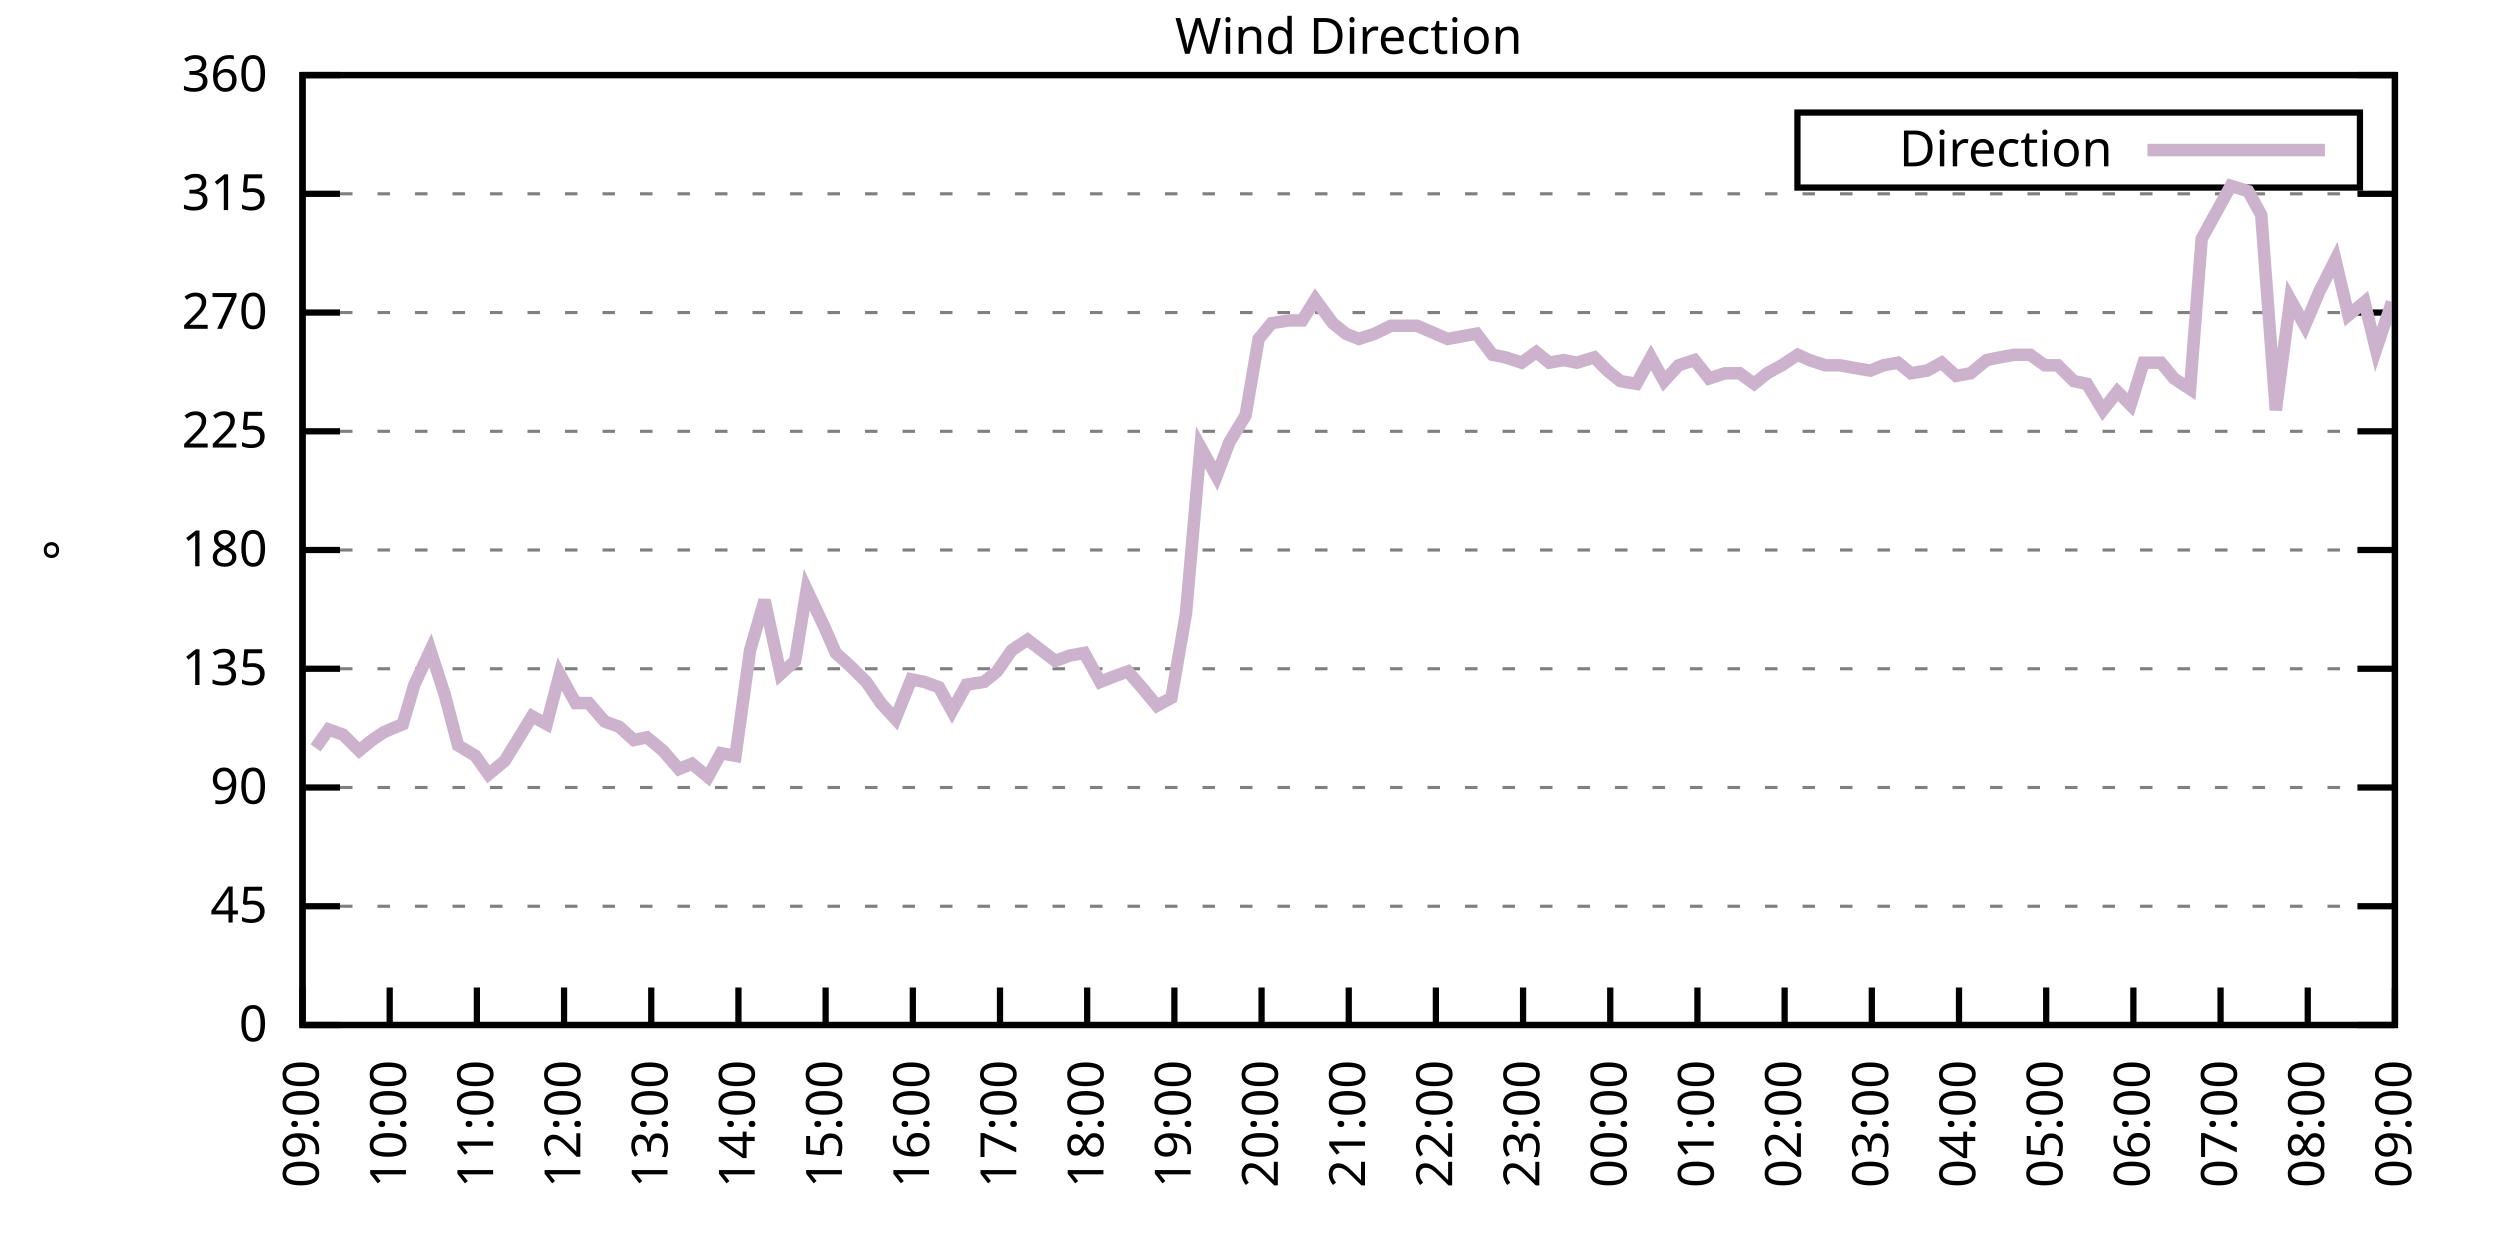
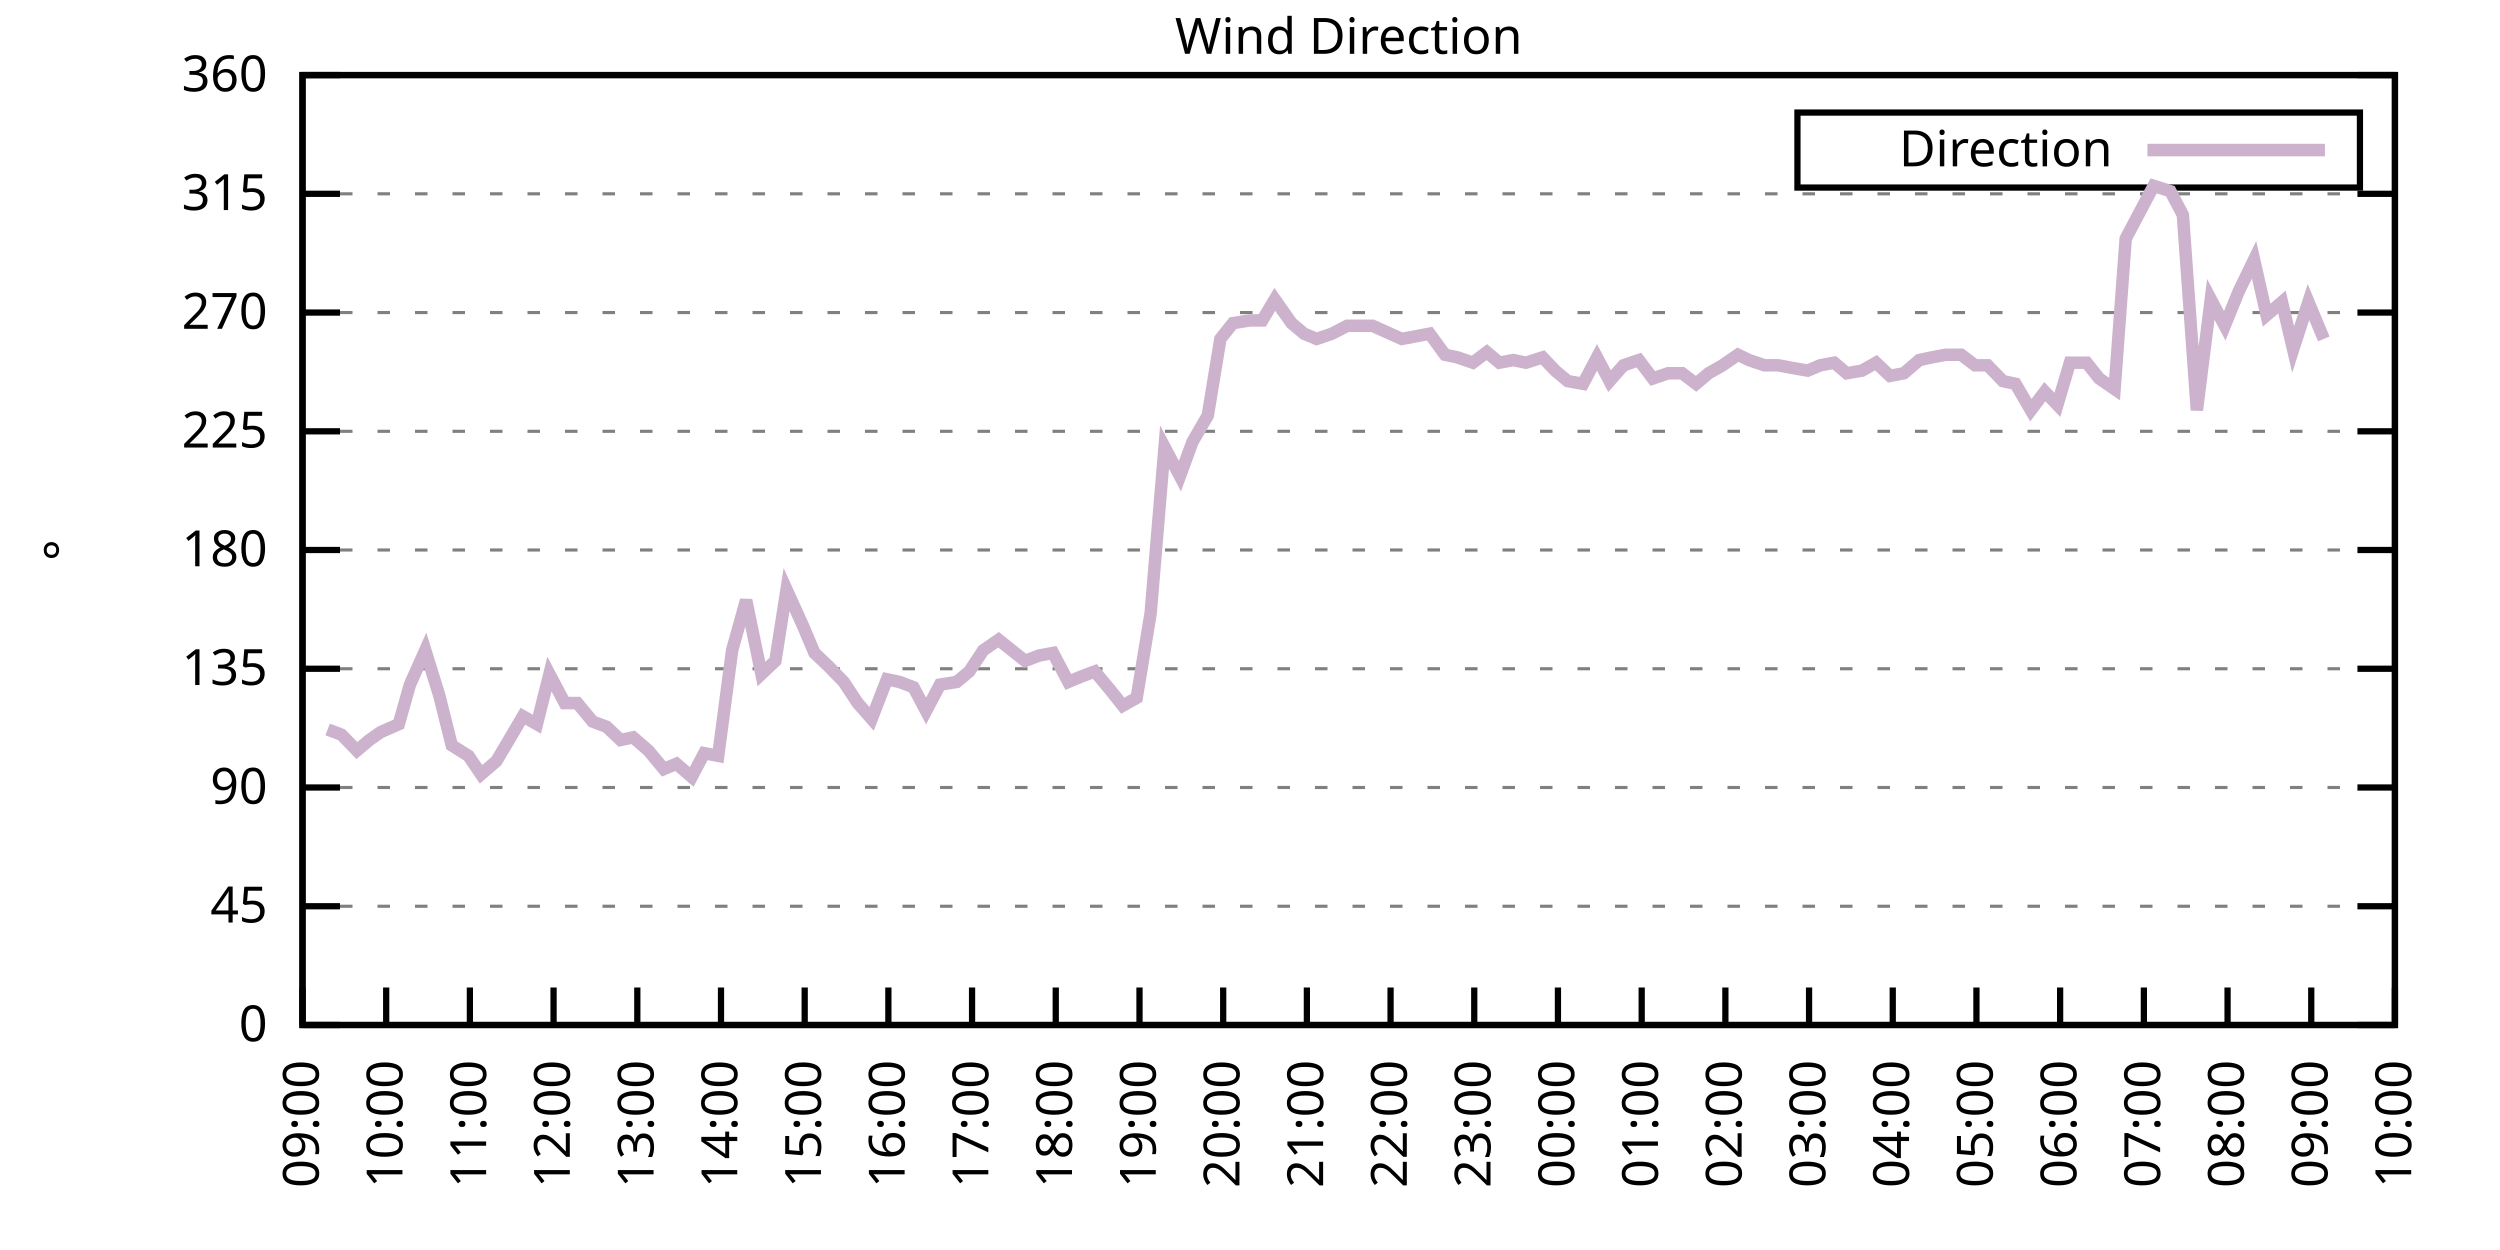
<svg xmlns="http://www.w3.org/2000/svg" xmlns:xlink="http://www.w3.org/1999/xlink" width="400" height="200" viewBox="0 0 400 200">
  <g id="gnuplot_canvas">
    <rect x="0" y="0" width="400" height="200" fill="none" />
    <defs>
      <circle id="gpDot" r="0.5" stroke-width="0.5" stroke="currentColor" />
      <path id="gpPt0" stroke-width="0.333" stroke="currentColor" d="M-1,0 h2 M0,-1 v2" />
      <path id="gpPt1" stroke-width="0.333" stroke="currentColor" d="M-1,-1 L1,1 M1,-1 L-1,1" />
      <path id="gpPt2" stroke-width="0.333" stroke="currentColor" d="M-1,0 L1,0 M0,-1 L0,1 M-1,-1 L1,1 M-1,1 L1,-1" />
      <rect id="gpPt3" stroke-width="0.333" stroke="currentColor" x="-1" y="-1" width="2" height="2" />
      <rect id="gpPt4" stroke-width="0.333" stroke="currentColor" fill="currentColor" x="-1" y="-1" width="2" height="2" />
      <circle id="gpPt5" stroke-width="0.333" stroke="currentColor" cx="0" cy="0" r="1" />
      <use xlink:href="#gpPt5" id="gpPt6" fill="currentColor" stroke="none" />
      <path id="gpPt7" stroke-width="0.333" stroke="currentColor" d="M0,-1.33 L-1.33,0.67 L1.33,0.67 z" />
      <use xlink:href="#gpPt7" id="gpPt8" fill="currentColor" stroke="none" />
      <use xlink:href="#gpPt7" id="gpPt9" stroke="currentColor" transform="rotate(180)" />
      <use xlink:href="#gpPt9" id="gpPt10" fill="currentColor" stroke="none" />
      <use xlink:href="#gpPt3" id="gpPt11" stroke="currentColor" transform="rotate(45)" />
      <use xlink:href="#gpPt11" id="gpPt12" fill="currentColor" stroke="none" />
      <path id="gpPt13" stroke-width="0.333" stroke="currentColor" d="M0,1.330 L1.265,0.411 L0.782,-1.067 L-0.782,-1.076 L-1.265,0.411 z" />
      <use xlink:href="#gpPt13" id="gpPt14" fill="currentColor" stroke="none" />
      <filter id="textbox" filterUnits="objectBoundingBox" x="0" y="0" height="1" width="1">
        <feFlood flood-color="white" flood-opacity="1" result="bgnd" />
        <feComposite in="SourceGraphic" in2="bgnd" operator="atop" />
      </filter>
      <filter id="greybox" filterUnits="objectBoundingBox" x="0" y="0" height="1" width="1">
        <feFlood flood-color="lightgrey" flood-opacity="1" result="grey" />
        <feComposite in="SourceGraphic" in2="grey" operator="atop" />
      </filter>
    </defs>
    <g fill="none" color="white" stroke="currentColor" stroke-width="1.00" stroke-linecap="butt" stroke-linejoin="miter">
</g>
    <g fill="none" color="black" stroke="currentColor" stroke-width="1.00" stroke-linecap="butt" stroke-linejoin="miter">
      <g stroke="none" shape-rendering="crispEdges">
        <polygon fill="rgb(255, 255, 255)" points="48.40,164.00 383.18,164.00 383.18,12.02 48.40,12.02 " />
      </g>
    </g>
    <g fill="none" color="black" stroke="currentColor" stroke-width="1.00" stroke-linecap="butt" stroke-linejoin="miter">
</g>
    <g fill="none" color="black" stroke="black" stroke-width="0.50" stroke-linecap="butt" stroke-linejoin="miter">
</g>
    <g fill="none" color="gray" stroke="currentColor" stroke-width="0.50" stroke-linecap="butt" stroke-linejoin="miter">
      <path stroke="gray" stroke-dasharray="2,4" class="gridline" d="M48.40,164.00 L383.19,164.00  " />
    </g>
    <g fill="none" color="gray" stroke="gray" stroke-width="1.00" stroke-linecap="butt" stroke-linejoin="miter">
</g>
    <g fill="none" color="black" stroke="currentColor" stroke-width="1.00" stroke-linecap="butt" stroke-linejoin="miter">
      <path stroke="black" d="M48.40,164.00 L54.40,164.00 M383.19,164.00 L377.19,164.00  " />
      <g transform="translate(42.80,166.60)" stroke="none" fill="black" font-family="Sans" font-size="8.00" text-anchor="end">
        <text>
          <tspan font-family="Sans"> 0</tspan>
        </text>
      </g>
    </g>
    <g fill="none" color="black" stroke="currentColor" stroke-width="1.00" stroke-linecap="butt" stroke-linejoin="miter">
</g>
    <g fill="none" color="black" stroke="black" stroke-width="0.50" stroke-linecap="butt" stroke-linejoin="miter">
</g>
    <g fill="none" color="gray" stroke="currentColor" stroke-width="0.50" stroke-linecap="butt" stroke-linejoin="miter">
      <path stroke="gray" stroke-dasharray="2,4" class="gridline" d="M48.40,145.00 L383.19,145.00  " />
    </g>
    <g fill="none" color="gray" stroke="gray" stroke-width="1.00" stroke-linecap="butt" stroke-linejoin="miter">
</g>
    <g fill="none" color="black" stroke="currentColor" stroke-width="1.00" stroke-linecap="butt" stroke-linejoin="miter">
      <path stroke="black" d="M48.40,145.00 L54.40,145.00 M383.19,145.00 L377.19,145.00  " />
      <g transform="translate(42.80,147.60)" stroke="none" fill="black" font-family="Sans" font-size="8.00" text-anchor="end">
        <text>
          <tspan font-family="Sans"> 45</tspan>
        </text>
      </g>
    </g>
    <g fill="none" color="black" stroke="currentColor" stroke-width="1.00" stroke-linecap="butt" stroke-linejoin="miter">
</g>
    <g fill="none" color="black" stroke="black" stroke-width="0.50" stroke-linecap="butt" stroke-linejoin="miter">
</g>
    <g fill="none" color="gray" stroke="currentColor" stroke-width="0.50" stroke-linecap="butt" stroke-linejoin="miter">
      <path stroke="gray" stroke-dasharray="2,4" class="gridline" d="M48.40,126.00 L383.19,126.00  " />
    </g>
    <g fill="none" color="gray" stroke="gray" stroke-width="1.00" stroke-linecap="butt" stroke-linejoin="miter">
</g>
    <g fill="none" color="black" stroke="currentColor" stroke-width="1.00" stroke-linecap="butt" stroke-linejoin="miter">
      <path stroke="black" d="M48.40,126.00 L54.40,126.00 M383.19,126.00 L377.19,126.00  " />
      <g transform="translate(42.80,128.60)" stroke="none" fill="black" font-family="Sans" font-size="8.00" text-anchor="end">
        <text>
          <tspan font-family="Sans"> 90</tspan>
        </text>
      </g>
    </g>
    <g fill="none" color="black" stroke="currentColor" stroke-width="1.00" stroke-linecap="butt" stroke-linejoin="miter">
</g>
    <g fill="none" color="black" stroke="black" stroke-width="0.50" stroke-linecap="butt" stroke-linejoin="miter">
</g>
    <g fill="none" color="gray" stroke="currentColor" stroke-width="0.50" stroke-linecap="butt" stroke-linejoin="miter">
      <path stroke="gray" stroke-dasharray="2,4" class="gridline" d="M48.40,107.00 L383.19,107.00  " />
    </g>
    <g fill="none" color="gray" stroke="gray" stroke-width="1.00" stroke-linecap="butt" stroke-linejoin="miter">
</g>
    <g fill="none" color="black" stroke="currentColor" stroke-width="1.00" stroke-linecap="butt" stroke-linejoin="miter">
      <path stroke="black" d="M48.40,107.00 L54.40,107.00 M383.19,107.00 L377.19,107.00  " />
      <g transform="translate(42.80,109.60)" stroke="none" fill="black" font-family="Sans" font-size="8.00" text-anchor="end">
        <text>
          <tspan font-family="Sans"> 135</tspan>
        </text>
      </g>
    </g>
    <g fill="none" color="black" stroke="currentColor" stroke-width="1.00" stroke-linecap="butt" stroke-linejoin="miter">
</g>
    <g fill="none" color="black" stroke="black" stroke-width="0.50" stroke-linecap="butt" stroke-linejoin="miter">
</g>
    <g fill="none" color="gray" stroke="currentColor" stroke-width="0.50" stroke-linecap="butt" stroke-linejoin="miter">
      <path stroke="gray" stroke-dasharray="2,4" class="gridline" d="M48.40,88.00 L383.19,88.00  " />
    </g>
    <g fill="none" color="gray" stroke="gray" stroke-width="1.00" stroke-linecap="butt" stroke-linejoin="miter">
</g>
    <g fill="none" color="black" stroke="currentColor" stroke-width="1.00" stroke-linecap="butt" stroke-linejoin="miter">
      <path stroke="black" d="M48.40,88.00 L54.40,88.00 M383.19,88.00 L377.19,88.00  " />
      <g transform="translate(42.80,90.60)" stroke="none" fill="black" font-family="Sans" font-size="8.00" text-anchor="end">
        <text>
          <tspan font-family="Sans"> 180</tspan>
        </text>
      </g>
    </g>
    <g fill="none" color="black" stroke="currentColor" stroke-width="1.00" stroke-linecap="butt" stroke-linejoin="miter">
</g>
    <g fill="none" color="black" stroke="black" stroke-width="0.50" stroke-linecap="butt" stroke-linejoin="miter">
</g>
    <g fill="none" color="gray" stroke="currentColor" stroke-width="0.50" stroke-linecap="butt" stroke-linejoin="miter">
      <path stroke="gray" stroke-dasharray="2,4" class="gridline" d="M48.40,69.01 L383.19,69.01  " />
    </g>
    <g fill="none" color="gray" stroke="gray" stroke-width="1.00" stroke-linecap="butt" stroke-linejoin="miter">
</g>
    <g fill="none" color="black" stroke="currentColor" stroke-width="1.00" stroke-linecap="butt" stroke-linejoin="miter">
      <path stroke="black" d="M48.40,69.01 L54.40,69.01 M383.19,69.01 L377.19,69.01  " />
      <g transform="translate(42.80,71.61)" stroke="none" fill="black" font-family="Sans" font-size="8.00" text-anchor="end">
        <text>
          <tspan font-family="Sans"> 225</tspan>
        </text>
      </g>
    </g>
    <g fill="none" color="black" stroke="currentColor" stroke-width="1.00" stroke-linecap="butt" stroke-linejoin="miter">
</g>
    <g fill="none" color="black" stroke="black" stroke-width="0.50" stroke-linecap="butt" stroke-linejoin="miter">
</g>
    <g fill="none" color="gray" stroke="currentColor" stroke-width="0.50" stroke-linecap="butt" stroke-linejoin="miter">
      <path stroke="gray" stroke-dasharray="2,4" class="gridline" d="M48.40,50.01 L383.19,50.01  " />
    </g>
    <g fill="none" color="gray" stroke="gray" stroke-width="1.00" stroke-linecap="butt" stroke-linejoin="miter">
</g>
    <g fill="none" color="black" stroke="currentColor" stroke-width="1.00" stroke-linecap="butt" stroke-linejoin="miter">
      <path stroke="black" d="M48.40,50.01 L54.40,50.01 M383.19,50.01 L377.19,50.01  " />
      <g transform="translate(42.80,52.61)" stroke="none" fill="black" font-family="Sans" font-size="8.00" text-anchor="end">
        <text>
          <tspan font-family="Sans"> 270</tspan>
        </text>
      </g>
    </g>
    <g fill="none" color="black" stroke="currentColor" stroke-width="1.00" stroke-linecap="butt" stroke-linejoin="miter">
</g>
    <g fill="none" color="black" stroke="black" stroke-width="0.50" stroke-linecap="butt" stroke-linejoin="miter">
</g>
    <g fill="none" color="gray" stroke="currentColor" stroke-width="0.50" stroke-linecap="butt" stroke-linejoin="miter">
      <path stroke="gray" stroke-dasharray="2,4" class="gridline" d="M48.40,31.01 L383.19,31.01  " />
    </g>
    <g fill="none" color="gray" stroke="gray" stroke-width="1.00" stroke-linecap="butt" stroke-linejoin="miter">
</g>
    <g fill="none" color="black" stroke="currentColor" stroke-width="1.00" stroke-linecap="butt" stroke-linejoin="miter">
      <path stroke="black" d="M48.40,31.01 L54.40,31.01 M383.19,31.01 L377.19,31.01  " />
      <g transform="translate(42.80,33.61)" stroke="none" fill="black" font-family="Sans" font-size="8.00" text-anchor="end">
        <text>
          <tspan font-family="Sans"> 315</tspan>
        </text>
      </g>
    </g>
    <g fill="none" color="black" stroke="currentColor" stroke-width="1.00" stroke-linecap="butt" stroke-linejoin="miter">
</g>
    <g fill="none" color="black" stroke="black" stroke-width="0.50" stroke-linecap="butt" stroke-linejoin="miter">
</g>
    <g fill="none" color="gray" stroke="currentColor" stroke-width="0.50" stroke-linecap="butt" stroke-linejoin="miter">
      <path stroke="gray" stroke-dasharray="2,4" class="gridline" d="M48.40,12.01 L383.19,12.01  " />
    </g>
    <g fill="none" color="gray" stroke="gray" stroke-width="1.00" stroke-linecap="butt" stroke-linejoin="miter">
</g>
    <g fill="none" color="black" stroke="currentColor" stroke-width="1.00" stroke-linecap="butt" stroke-linejoin="miter">
      <path stroke="black" d="M48.40,12.01 L54.40,12.01 M383.19,12.01 L377.19,12.01  " />
      <g transform="translate(42.80,14.61)" stroke="none" fill="black" font-family="Sans" font-size="8.00" text-anchor="end">
        <text>
          <tspan font-family="Sans"> 360</tspan>
        </text>
      </g>
    </g>
    <g fill="none" color="black" stroke="currentColor" stroke-width="1.00" stroke-linecap="butt" stroke-linejoin="miter">
      <path stroke="black" d="M48.40,164.00 L48.40,158.00  " />
      <g transform="translate(51.00,169.60) rotate(270.00)" stroke="none" fill="black" font-family="Sans" font-size="8.00" text-anchor="end">
        <text>
          <tspan font-family="Sans">09:00</tspan>
        </text>
      </g>
    </g>
    <g fill="none" color="black" stroke="currentColor" stroke-width="1.00" stroke-linecap="butt" stroke-linejoin="miter">
-       <path stroke="black" d="M62.35,164.00 L62.35,158.00  " />
-       <g transform="translate(64.95,169.60) rotate(270.00)" stroke="none" fill="black" font-family="Sans" font-size="8.00" text-anchor="end">
+       <path stroke="black" d="M61.79,164.00 L61.79,158.00  " />
+       <g transform="translate(64.39,169.60) rotate(270.00)" stroke="none" fill="black" font-family="Sans" font-size="8.00" text-anchor="end">
        <text>
          <tspan font-family="Sans">10:00</tspan>
        </text>
      </g>
    </g>
    <g fill="none" color="black" stroke="currentColor" stroke-width="1.00" stroke-linecap="butt" stroke-linejoin="miter">
-       <path stroke="black" d="M76.30,164.00 L76.30,158.00  " />
-       <g transform="translate(78.90,169.60) rotate(270.00)" stroke="none" fill="black" font-family="Sans" font-size="8.00" text-anchor="end">
+       <path stroke="black" d="M75.18,164.00 L75.18,158.00  " />
+       <g transform="translate(77.78,169.60) rotate(270.00)" stroke="none" fill="black" font-family="Sans" font-size="8.00" text-anchor="end">
        <text>
          <tspan font-family="Sans">11:00</tspan>
        </text>
      </g>
    </g>
    <g fill="none" color="black" stroke="currentColor" stroke-width="1.00" stroke-linecap="butt" stroke-linejoin="miter">
-       <path stroke="black" d="M90.25,164.00 L90.25,158.00  " />
-       <g transform="translate(92.85,169.60) rotate(270.00)" stroke="none" fill="black" font-family="Sans" font-size="8.00" text-anchor="end">
+       <path stroke="black" d="M88.57,164.00 L88.57,158.00  " />
+       <g transform="translate(91.17,169.60) rotate(270.00)" stroke="none" fill="black" font-family="Sans" font-size="8.00" text-anchor="end">
        <text>
          <tspan font-family="Sans">12:00</tspan>
        </text>
      </g>
    </g>
    <g fill="none" color="black" stroke="currentColor" stroke-width="1.00" stroke-linecap="butt" stroke-linejoin="miter">
-       <path stroke="black" d="M104.20,164.00 L104.20,158.00  " />
-       <g transform="translate(106.80,169.60) rotate(270.00)" stroke="none" fill="black" font-family="Sans" font-size="8.00" text-anchor="end">
+       <path stroke="black" d="M101.97,164.00 L101.97,158.00  " />
+       <g transform="translate(104.57,169.60) rotate(270.00)" stroke="none" fill="black" font-family="Sans" font-size="8.00" text-anchor="end">
        <text>
          <tspan font-family="Sans">13:00</tspan>
        </text>
      </g>
    </g>
    <g fill="none" color="black" stroke="currentColor" stroke-width="1.00" stroke-linecap="butt" stroke-linejoin="miter">
-       <path stroke="black" d="M118.15,164.00 L118.15,158.00  " />
-       <g transform="translate(120.75,169.60) rotate(270.00)" stroke="none" fill="black" font-family="Sans" font-size="8.00" text-anchor="end">
+       <path stroke="black" d="M115.36,164.00 L115.36,158.00  " />
+       <g transform="translate(117.96,169.60) rotate(270.00)" stroke="none" fill="black" font-family="Sans" font-size="8.00" text-anchor="end">
        <text>
          <tspan font-family="Sans">14:00</tspan>
        </text>
      </g>
    </g>
    <g fill="none" color="black" stroke="currentColor" stroke-width="1.00" stroke-linecap="butt" stroke-linejoin="miter">
-       <path stroke="black" d="M132.10,164.00 L132.10,158.00  " />
-       <g transform="translate(134.70,169.60) rotate(270.00)" stroke="none" fill="black" font-family="Sans" font-size="8.00" text-anchor="end">
+       <path stroke="black" d="M128.75,164.00 L128.75,158.00  " />
+       <g transform="translate(131.35,169.60) rotate(270.00)" stroke="none" fill="black" font-family="Sans" font-size="8.00" text-anchor="end">
        <text>
          <tspan font-family="Sans">15:00</tspan>
        </text>
      </g>
    </g>
    <g fill="none" color="black" stroke="currentColor" stroke-width="1.00" stroke-linecap="butt" stroke-linejoin="miter">
-       <path stroke="black" d="M146.05,164.00 L146.05,158.00  " />
-       <g transform="translate(148.65,169.60) rotate(270.00)" stroke="none" fill="black" font-family="Sans" font-size="8.00" text-anchor="end">
+       <path stroke="black" d="M142.14,164.00 L142.14,158.00  " />
+       <g transform="translate(144.74,169.60) rotate(270.00)" stroke="none" fill="black" font-family="Sans" font-size="8.00" text-anchor="end">
        <text>
          <tspan font-family="Sans">16:00</tspan>
        </text>
      </g>
    </g>
    <g fill="none" color="black" stroke="currentColor" stroke-width="1.00" stroke-linecap="butt" stroke-linejoin="miter">
-       <path stroke="black" d="M160.00,164.00 L160.00,158.00  " />
-       <g transform="translate(162.60,169.60) rotate(270.00)" stroke="none" fill="black" font-family="Sans" font-size="8.00" text-anchor="end">
+       <path stroke="black" d="M155.53,164.00 L155.53,158.00  " />
+       <g transform="translate(158.13,169.60) rotate(270.00)" stroke="none" fill="black" font-family="Sans" font-size="8.00" text-anchor="end">
        <text>
          <tspan font-family="Sans">17:00</tspan>
        </text>
      </g>
    </g>
    <g fill="none" color="black" stroke="currentColor" stroke-width="1.00" stroke-linecap="butt" stroke-linejoin="miter">
-       <path stroke="black" d="M173.95,164.00 L173.95,158.00  " />
-       <g transform="translate(176.55,169.60) rotate(270.00)" stroke="none" fill="black" font-family="Sans" font-size="8.00" text-anchor="end">
+       <path stroke="black" d="M168.92,164.00 L168.92,158.00  " />
+       <g transform="translate(171.52,169.60) rotate(270.00)" stroke="none" fill="black" font-family="Sans" font-size="8.00" text-anchor="end">
        <text>
          <tspan font-family="Sans">18:00</tspan>
        </text>
      </g>
    </g>
    <g fill="none" color="black" stroke="currentColor" stroke-width="1.00" stroke-linecap="butt" stroke-linejoin="miter">
-       <path stroke="black" d="M187.90,164.00 L187.90,158.00  " />
-       <g transform="translate(190.50,169.60) rotate(270.00)" stroke="none" fill="black" font-family="Sans" font-size="8.00" text-anchor="end">
+       <path stroke="black" d="M182.32,164.00 L182.32,158.00  " />
+       <g transform="translate(184.92,169.60) rotate(270.00)" stroke="none" fill="black" font-family="Sans" font-size="8.00" text-anchor="end">
        <text>
          <tspan font-family="Sans">19:00</tspan>
        </text>
      </g>
    </g>
    <g fill="none" color="black" stroke="currentColor" stroke-width="1.00" stroke-linecap="butt" stroke-linejoin="miter">
-       <path stroke="black" d="M201.85,164.00 L201.85,158.00  " />
-       <g transform="translate(204.45,169.60) rotate(270.00)" stroke="none" fill="black" font-family="Sans" font-size="8.00" text-anchor="end">
+       <path stroke="black" d="M195.71,164.00 L195.71,158.00  " />
+       <g transform="translate(198.31,169.60) rotate(270.00)" stroke="none" fill="black" font-family="Sans" font-size="8.00" text-anchor="end">
        <text>
          <tspan font-family="Sans">20:00</tspan>
        </text>
      </g>
    </g>
    <g fill="none" color="black" stroke="currentColor" stroke-width="1.00" stroke-linecap="butt" stroke-linejoin="miter">
-       <path stroke="black" d="M215.80,164.00 L215.80,158.00  " />
-       <g transform="translate(218.40,169.60) rotate(270.00)" stroke="none" fill="black" font-family="Sans" font-size="8.00" text-anchor="end">
+       <path stroke="black" d="M209.10,164.00 L209.10,158.00  " />
+       <g transform="translate(211.70,169.60) rotate(270.00)" stroke="none" fill="black" font-family="Sans" font-size="8.00" text-anchor="end">
        <text>
          <tspan font-family="Sans">21:00</tspan>
        </text>
      </g>
    </g>
    <g fill="none" color="black" stroke="currentColor" stroke-width="1.00" stroke-linecap="butt" stroke-linejoin="miter">
-       <path stroke="black" d="M229.74,164.00 L229.74,158.00  " />
-       <g transform="translate(232.34,169.60) rotate(270.00)" stroke="none" fill="black" font-family="Sans" font-size="8.00" text-anchor="end">
+       <path stroke="black" d="M222.49,164.00 L222.49,158.00  " />
+       <g transform="translate(225.09,169.60) rotate(270.00)" stroke="none" fill="black" font-family="Sans" font-size="8.00" text-anchor="end">
        <text>
          <tspan font-family="Sans">22:00</tspan>
        </text>
      </g>
    </g>
    <g fill="none" color="black" stroke="currentColor" stroke-width="1.00" stroke-linecap="butt" stroke-linejoin="miter">
-       <path stroke="black" d="M243.69,164.00 L243.69,158.00  " />
-       <g transform="translate(246.29,169.60) rotate(270.00)" stroke="none" fill="black" font-family="Sans" font-size="8.00" text-anchor="end">
+       <path stroke="black" d="M235.88,164.00 L235.88,158.00  " />
+       <g transform="translate(238.48,169.60) rotate(270.00)" stroke="none" fill="black" font-family="Sans" font-size="8.00" text-anchor="end">
        <text>
          <tspan font-family="Sans">23:00</tspan>
        </text>
      </g>
    </g>
    <g fill="none" color="black" stroke="currentColor" stroke-width="1.00" stroke-linecap="butt" stroke-linejoin="miter">
-       <path stroke="black" d="M257.64,164.00 L257.64,158.00  " />
-       <g transform="translate(260.24,169.60) rotate(270.00)" stroke="none" fill="black" font-family="Sans" font-size="8.00" text-anchor="end">
+       <path stroke="black" d="M249.27,164.00 L249.27,158.00  " />
+       <g transform="translate(251.87,169.60) rotate(270.00)" stroke="none" fill="black" font-family="Sans" font-size="8.00" text-anchor="end">
        <text>
          <tspan font-family="Sans">00:00</tspan>
        </text>
      </g>
    </g>
    <g fill="none" color="black" stroke="currentColor" stroke-width="1.00" stroke-linecap="butt" stroke-linejoin="miter">
-       <path stroke="black" d="M271.59,164.00 L271.59,158.00  " />
-       <g transform="translate(274.19,169.60) rotate(270.00)" stroke="none" fill="black" font-family="Sans" font-size="8.00" text-anchor="end">
+       <path stroke="black" d="M262.67,164.00 L262.67,158.00  " />
+       <g transform="translate(265.27,169.60) rotate(270.00)" stroke="none" fill="black" font-family="Sans" font-size="8.00" text-anchor="end">
        <text>
          <tspan font-family="Sans">01:00</tspan>
        </text>
      </g>
    </g>
    <g fill="none" color="black" stroke="currentColor" stroke-width="1.00" stroke-linecap="butt" stroke-linejoin="miter">
-       <path stroke="black" d="M285.54,164.00 L285.54,158.00  " />
-       <g transform="translate(288.14,169.60) rotate(270.00)" stroke="none" fill="black" font-family="Sans" font-size="8.00" text-anchor="end">
+       <path stroke="black" d="M276.06,164.00 L276.06,158.00  " />
+       <g transform="translate(278.66,169.60) rotate(270.00)" stroke="none" fill="black" font-family="Sans" font-size="8.00" text-anchor="end">
        <text>
          <tspan font-family="Sans">02:00</tspan>
        </text>
      </g>
    </g>
    <g fill="none" color="black" stroke="currentColor" stroke-width="1.00" stroke-linecap="butt" stroke-linejoin="miter">
-       <path stroke="black" d="M299.49,164.00 L299.49,158.00  " />
-       <g transform="translate(302.09,169.60) rotate(270.00)" stroke="none" fill="black" font-family="Sans" font-size="8.00" text-anchor="end">
+       <path stroke="black" d="M289.45,164.00 L289.45,158.00  " />
+       <g transform="translate(292.05,169.60) rotate(270.00)" stroke="none" fill="black" font-family="Sans" font-size="8.00" text-anchor="end">
        <text>
          <tspan font-family="Sans">03:00</tspan>
        </text>
      </g>
    </g>
    <g fill="none" color="black" stroke="currentColor" stroke-width="1.00" stroke-linecap="butt" stroke-linejoin="miter">
-       <path stroke="black" d="M313.44,164.00 L313.44,158.00  " />
-       <g transform="translate(316.04,169.60) rotate(270.00)" stroke="none" fill="black" font-family="Sans" font-size="8.00" text-anchor="end">
+       <path stroke="black" d="M302.84,164.00 L302.84,158.00  " />
+       <g transform="translate(305.44,169.60) rotate(270.00)" stroke="none" fill="black" font-family="Sans" font-size="8.00" text-anchor="end">
        <text>
          <tspan font-family="Sans">04:00</tspan>
        </text>
      </g>
    </g>
    <g fill="none" color="black" stroke="currentColor" stroke-width="1.00" stroke-linecap="butt" stroke-linejoin="miter">
-       <path stroke="black" d="M327.39,164.00 L327.39,158.00  " />
-       <g transform="translate(329.99,169.60) rotate(270.00)" stroke="none" fill="black" font-family="Sans" font-size="8.00" text-anchor="end">
+       <path stroke="black" d="M316.23,164.00 L316.23,158.00  " />
+       <g transform="translate(318.83,169.60) rotate(270.00)" stroke="none" fill="black" font-family="Sans" font-size="8.00" text-anchor="end">
        <text>
          <tspan font-family="Sans">05:00</tspan>
        </text>
      </g>
    </g>
    <g fill="none" color="black" stroke="currentColor" stroke-width="1.00" stroke-linecap="butt" stroke-linejoin="miter">
-       <path stroke="black" d="M341.34,164.00 L341.34,158.00  " />
-       <g transform="translate(343.94,169.60) rotate(270.00)" stroke="none" fill="black" font-family="Sans" font-size="8.00" text-anchor="end">
+       <path stroke="black" d="M329.62,164.00 L329.62,158.00  " />
+       <g transform="translate(332.22,169.60) rotate(270.00)" stroke="none" fill="black" font-family="Sans" font-size="8.00" text-anchor="end">
        <text>
          <tspan font-family="Sans">06:00</tspan>
        </text>
      </g>
    </g>
    <g fill="none" color="black" stroke="currentColor" stroke-width="1.00" stroke-linecap="butt" stroke-linejoin="miter">
-       <path stroke="black" d="M355.29,164.00 L355.29,158.00  " />
-       <g transform="translate(357.89,169.60) rotate(270.00)" stroke="none" fill="black" font-family="Sans" font-size="8.00" text-anchor="end">
+       <path stroke="black" d="M343.02,164.00 L343.02,158.00  " />
+       <g transform="translate(345.62,169.60) rotate(270.00)" stroke="none" fill="black" font-family="Sans" font-size="8.00" text-anchor="end">
        <text>
          <tspan font-family="Sans">07:00</tspan>
        </text>
      </g>
    </g>
    <g fill="none" color="black" stroke="currentColor" stroke-width="1.00" stroke-linecap="butt" stroke-linejoin="miter">
-       <path stroke="black" d="M369.24,164.00 L369.24,158.00  " />
-       <g transform="translate(371.84,169.60) rotate(270.00)" stroke="none" fill="black" font-family="Sans" font-size="8.00" text-anchor="end">
+       <path stroke="black" d="M356.41,164.00 L356.41,158.00  " />
+       <g transform="translate(359.01,169.60) rotate(270.00)" stroke="none" fill="black" font-family="Sans" font-size="8.00" text-anchor="end">
        <text>
          <tspan font-family="Sans">08:00</tspan>
+         </text>
+       </g>
+     </g>
+     <g fill="none" color="black" stroke="currentColor" stroke-width="1.00" stroke-linecap="butt" stroke-linejoin="miter">
+       <path stroke="black" d="M369.80,164.00 L369.80,158.00  " />
+       <g transform="translate(372.40,169.60) rotate(270.00)" stroke="none" fill="black" font-family="Sans" font-size="8.00" text-anchor="end">
+         <text>
+           <tspan font-family="Sans">09:00</tspan>
        </text>
      </g>
    </g>
    <g fill="none" color="black" stroke="currentColor" stroke-width="1.00" stroke-linecap="butt" stroke-linejoin="miter">
      <path stroke="black" d="M383.19,164.00 L383.19,158.00  " />
      <g transform="translate(385.79,169.60) rotate(270.00)" stroke="none" fill="black" font-family="Sans" font-size="8.00" text-anchor="end">
        <text>
-           <tspan font-family="Sans">09:00</tspan>
+           <tspan font-family="Sans">10:00</tspan>
        </text>
      </g>
    </g>
    <g fill="none" color="black" stroke="currentColor" stroke-width="1.00" stroke-linecap="butt" stroke-linejoin="miter">
</g>
    <g fill="none" color="black" stroke="currentColor" stroke-width="1.00" stroke-linecap="butt" stroke-linejoin="miter">
      <path stroke="black" d="M48.40,12.01 L48.40,164.00 L383.19,164.00 L383.19,12.01 L48.40,12.01 Z  " />
    </g>
    <g fill="none" color="black" stroke="currentColor" stroke-width="1.00" stroke-linecap="butt" stroke-linejoin="miter">
</g>
    <g fill="none" color="black" stroke="currentColor" stroke-width="1.00" stroke-linecap="butt" stroke-linejoin="miter">
      <path stroke="black" d="M287.59,30.01 L287.59,18.01 L377.59,18.01 L377.59,30.01 L287.59,30.01 Z  " />
    </g>
    <g id="Wind_direction_plot_1">
      <g fill="none" color="white" stroke="black" stroke-width="2.00" stroke-linecap="butt" stroke-linejoin="miter">
</g>
      <g fill="none" color="black" stroke="currentColor" stroke-width="2.00" stroke-linecap="butt" stroke-linejoin="miter">
        <g transform="translate(337.99,26.61)" stroke="none" fill="black" font-family="Sans" font-size="8.00" text-anchor="end">
          <text>
            <tspan font-family="Sans">Direction</tspan>
          </text>
        </g>
      </g>
      <g fill="none" color="black" stroke="currentColor" stroke-width="2.00" stroke-linecap="butt" stroke-linejoin="miter">
-         <path stroke="rgb(204, 178, 204)" d="M343.59,24.01 L371.99,24.01 M50.49,119.67 L52.58,116.71 L54.91,117.56 L57.47,120.09 L59.56,118.40 L61.42,117.14   L64.44,115.87 L66.30,109.54 L68.86,104.05 L71.18,111.23 L73.28,119.25 L76.07,120.94 L78.16,123.89 L80.72,121.78   L82.81,118.40 L85.13,114.60 L87.46,115.87 L89.55,107.85 L92.11,112.49 L94.20,112.49 L96.76,115.45 L99.08,116.29   L101.41,118.40 L103.50,117.98 L106.06,120.09 L108.62,123.05 L110.71,122.20 L113.27,124.31 L115.36,120.51 L117.68,120.94   L120.01,104.05 L122.33,96.03 L124.89,107.85 L127.22,105.74 L129.08,94.34 L131.87,100.25 L133.72,104.47 L136.05,106.58   L138.61,109.11 L140.93,112.49 L143.26,115.03 L145.81,108.69 L147.91,109.11 L150.23,109.96 L152.32,113.76 L154.65,109.54   L157.44,109.11 L159.53,107.43 L161.86,104.05 L164.41,102.36 L168.83,105.74 L171.16,104.89 L173.48,104.47 L176.04,109.11   L178.13,108.27 L180.46,107.43 L183.01,110.38 L185.11,112.91 L187.43,111.65 L189.76,98.14 L192.08,71.54 L194.64,76.18   L196.73,70.70 L199.29,66.47 L201.38,54.23 L203.47,51.70 L206.26,51.27 L208.36,51.27 L210.45,47.90 L213.24,51.70   L215.33,53.39 L217.42,54.23 L219.98,53.39 L222.54,52.12 L224.63,52.12 L226.72,52.12 L231.60,54.23 L233.93,53.81   L236.25,53.39 L238.81,56.76 L240.90,57.18 L243.46,58.03 L245.79,56.34 L247.88,58.03 L250.20,57.61 L252.30,58.03   L255.09,57.18 L257.18,59.30 L259.27,60.98 L261.83,61.41 L264.15,57.18 L266.25,60.98 L268.57,58.45 L271.13,57.61   L273.45,60.56 L276.01,59.72 L278.34,59.72 L280.66,61.41 L282.75,59.72 L285.08,58.45 L287.64,56.76 L289.50,57.61   L292.05,58.45 L294.38,58.45 L296.70,58.87 L299.26,59.30 L301.35,58.45 L303.68,58.03 L305.77,59.72 L308.33,59.30   L310.65,58.03 L312.98,60.14 L315.30,59.72 L317.86,57.61 L319.95,57.18 L322.28,56.76 L324.83,56.76 L327.16,58.45   L329.25,58.45 L331.81,60.98 L333.90,61.41 L336.46,65.63 L338.78,62.67 L340.88,64.78 L342.97,58.03 L345.76,58.03   L347.85,60.56 L350.41,62.25 L352.27,38.19 L356.92,29.74 L359.71,30.59 L361.80,34.39 L364.13,65.63 L366.45,47.90   L368.78,52.12 L371.10,46.63 L373.66,41.56 L375.75,50.43 L378.31,48.32 L380.17,55.92 L382.73,48.32  " />
+         <path stroke="rgb(204, 178, 204)" d="M343.59,24.01 L371.99,24.01 M52.42,116.71 L54.65,117.56 L57.10,120.09 L59.11,118.40 L60.90,117.14 L63.80,115.87   L65.59,109.54 L68.04,104.05 L70.27,111.23 L72.28,119.25 L74.96,120.94 L76.97,123.89 L79.42,121.78 L81.43,118.40   L83.66,114.60 L85.90,115.87 L87.91,107.85 L90.36,112.49 L92.37,112.49 L94.82,115.45 L97.06,116.29 L99.29,118.40   L101.30,117.98 L103.75,120.09 L106.21,123.05 L108.22,122.20 L110.67,124.31 L112.68,120.51 L114.91,120.94 L117.14,104.05   L119.38,96.03 L121.83,107.85 L124.06,105.74 L125.85,94.34 L128.53,100.25 L130.31,104.47 L132.54,106.58 L135.00,109.11   L137.23,112.49 L139.46,115.03 L141.92,108.69 L143.93,109.11 L146.16,109.96 L148.17,113.76 L150.40,109.54 L153.08,109.11   L155.09,107.43 L157.32,104.05 L159.77,102.36 L164.01,105.74 L166.25,104.89 L168.48,104.47 L170.93,109.11 L172.94,108.27   L175.17,107.43 L177.63,110.38 L179.64,112.91 L181.87,111.65 L184.10,98.14 L186.33,71.54 L188.79,76.18 L190.80,70.70   L193.25,66.47 L195.26,54.23 L197.27,51.70 L199.95,51.27 L201.96,51.27 L203.97,47.90 L206.64,51.70 L208.65,53.39   L210.66,54.23 L213.12,53.39 L215.57,52.12 L217.58,52.12 L219.59,52.12 L224.28,54.23 L226.51,53.81 L228.74,53.39   L231.20,56.76 L233.20,57.18 L235.66,58.03 L237.89,56.34 L239.90,58.03 L242.13,57.61 L244.14,58.03 L246.82,57.18   L248.83,59.30 L250.84,60.98 L253.29,61.41 L255.52,57.18 L257.53,60.98 L259.76,58.45 L262.22,57.61 L264.45,60.56   L266.91,59.72 L269.14,59.72 L271.37,61.41 L273.38,59.72 L275.61,58.45 L278.07,56.76 L279.85,57.61 L282.31,58.45   L284.54,58.45 L286.77,58.87 L289.23,59.30 L291.23,58.45 L293.47,58.03 L295.48,59.72 L297.93,59.30 L300.16,58.03   L302.39,60.14 L304.63,59.72 L307.08,57.61 L309.09,57.18 L311.32,56.76 L313.78,56.76 L316.01,58.45 L318.02,58.45   L320.47,60.98 L322.48,61.41 L324.94,65.63 L327.17,62.67 L329.18,64.78 L331.19,58.03 L333.86,58.03 L335.87,60.56   L338.33,62.25 L340.11,38.19 L344.58,29.74 L347.26,30.59 L349.26,34.39 L351.50,65.63 L353.73,47.90 L355.96,52.12   L358.19,46.63 L360.65,41.56 L362.66,50.43 L365.11,48.32 L366.90,55.92 L369.35,48.32 L371.81,54.23  " />
      </g>
    </g>
    <g fill="none" color="black" stroke="currentColor" stroke-width="2.00" stroke-linecap="butt" stroke-linejoin="miter">
</g>
    <g fill="none" color="black" stroke="black" stroke-width="1.00" stroke-linecap="butt" stroke-linejoin="miter">
</g>
    <g fill="none" color="black" stroke="currentColor" stroke-width="1.00" stroke-linecap="butt" stroke-linejoin="miter">
      <path stroke="black" d="M48.40,12.01 L48.40,164.00 L383.19,164.00 L383.19,12.01 L48.40,12.01 Z  " />
      <g transform="translate(12.80,88.01) rotate(270.00)" stroke="none" fill="black" font-family="Sans" font-size="8.00" text-anchor="middle">
        <text>
          <tspan font-family="Sans">°</tspan>
        </text>
      </g>
    </g>
    <g fill="none" color="black" stroke="currentColor" stroke-width="1.00" stroke-linecap="butt" stroke-linejoin="miter">
</g>
    <g fill="none" color="black" stroke="currentColor" stroke-width="1.00" stroke-linecap="butt" stroke-linejoin="miter">
      <g transform="translate(215.79,8.61)" stroke="none" fill="black" font-family="Sans" font-size="8.00" text-anchor="middle">
        <text>
          <tspan font-family="Sans">Wind Direction</tspan>
        </text>
      </g>
    </g>
    <g fill="none" color="black" stroke="currentColor" stroke-width="1.00" stroke-linecap="butt" stroke-linejoin="miter">
</g>
  </g>
</svg>
